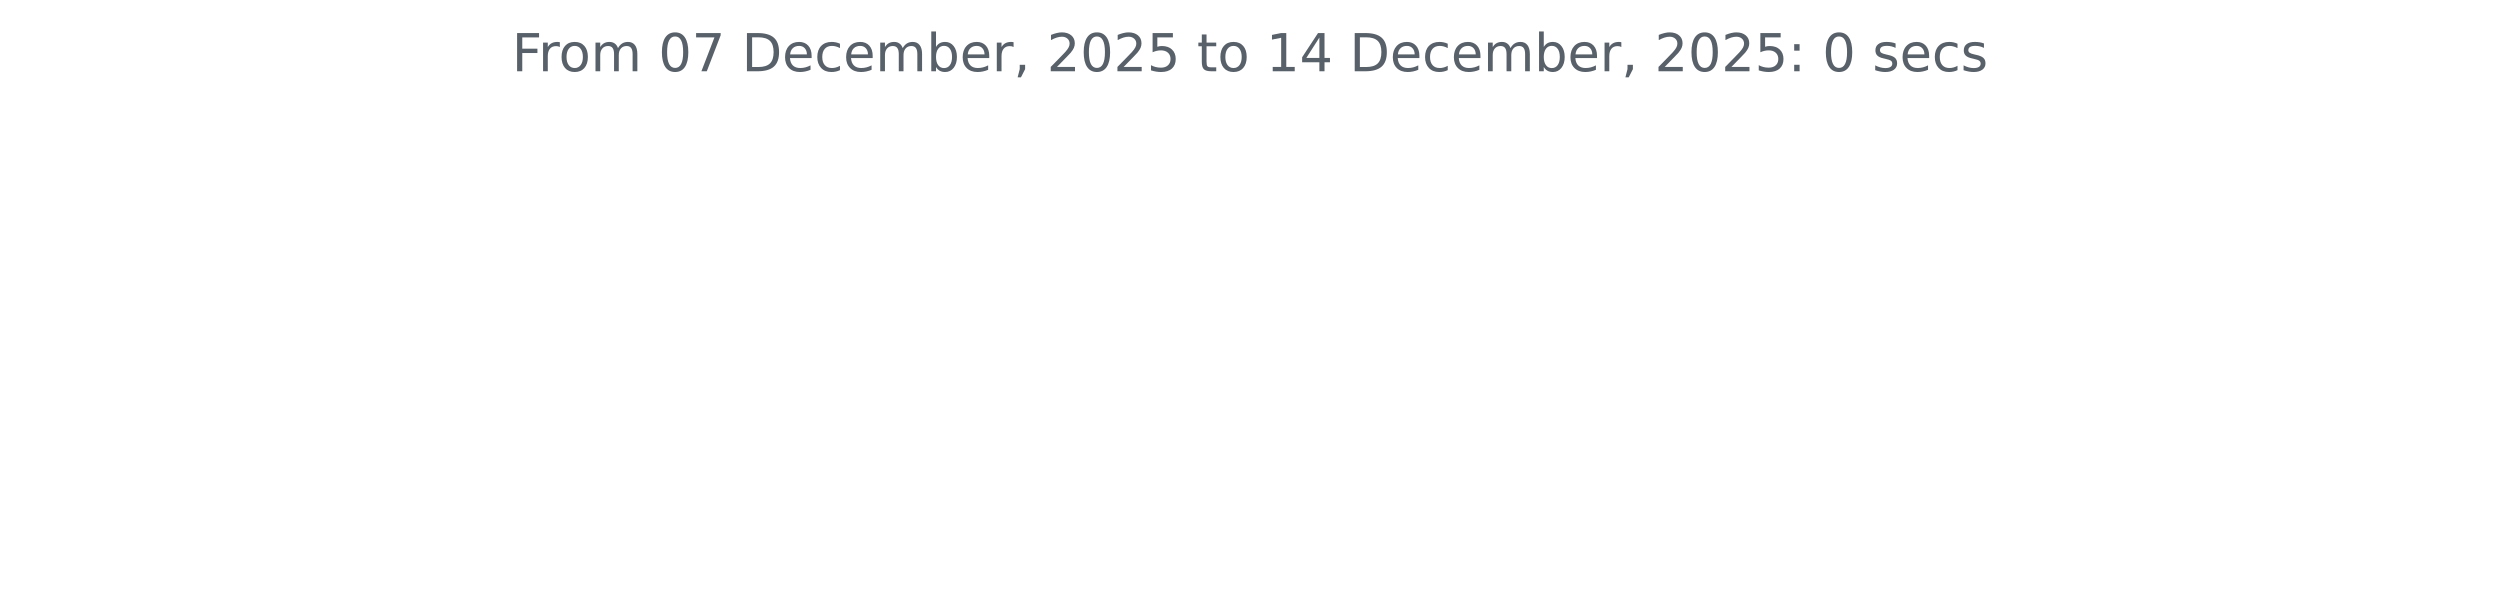
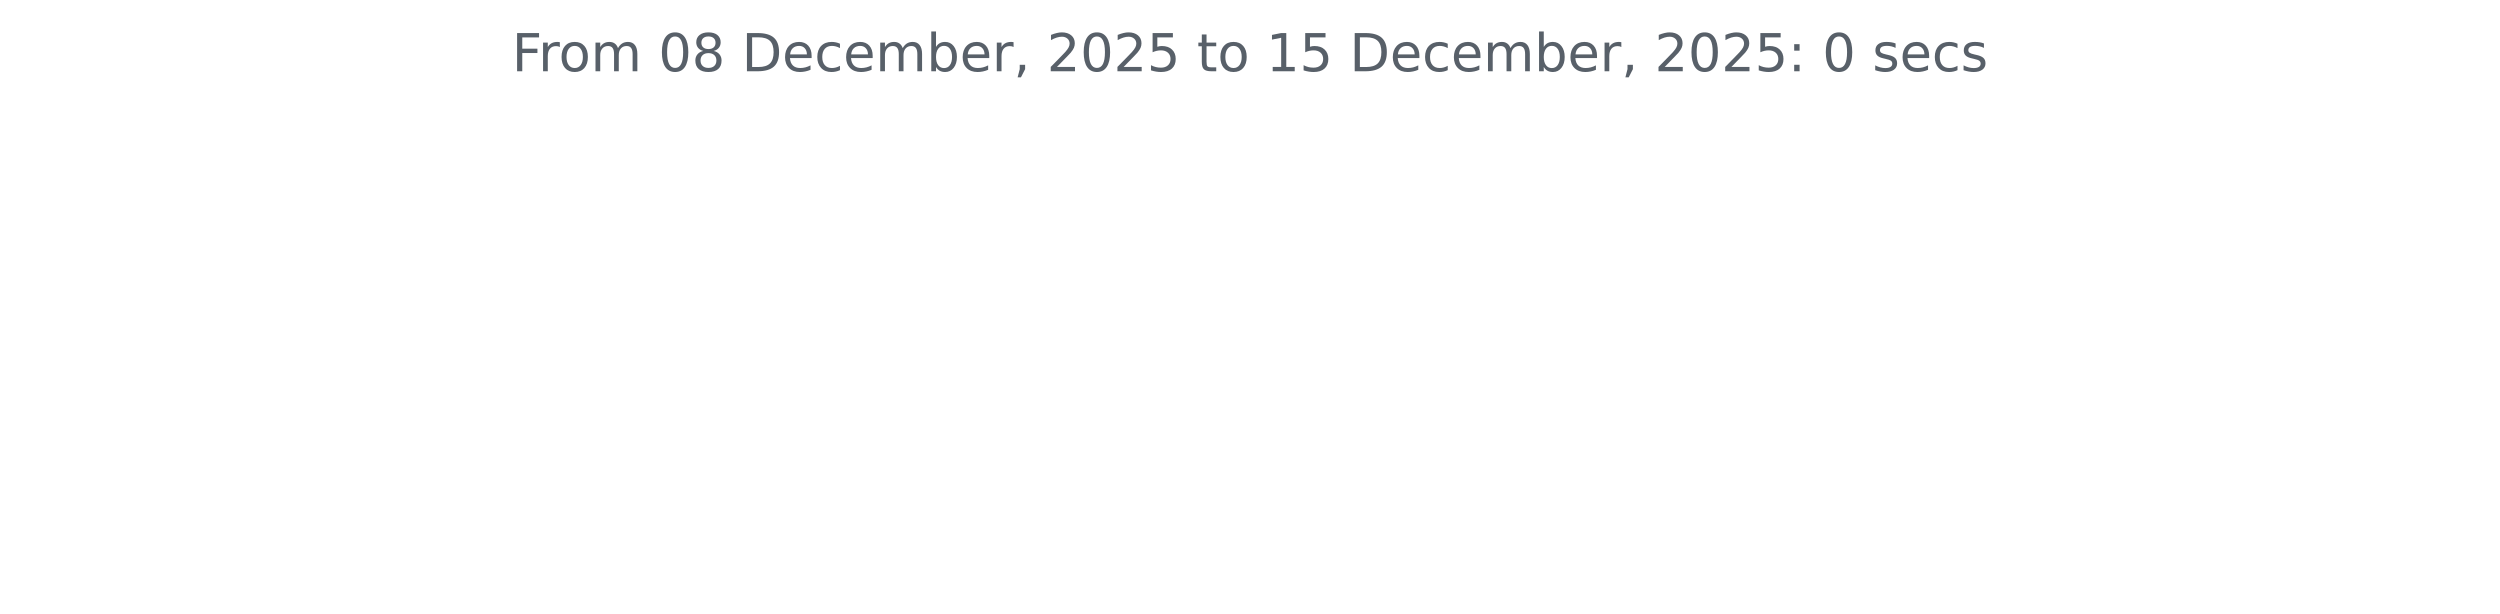
<svg xmlns="http://www.w3.org/2000/svg" xmlns:xlink="http://www.w3.org/1999/xlink" width="572.4pt" height="140.398pt" viewBox="0 0 572.4 140.398" version="1.1">
  <defs>
    <style type="text/css">*{stroke-linejoin: round; stroke-linecap: butt}</style>
  </defs>
  <g id="figure_1">
    <g id="patch_1">
      <path d="M 0 140.398  L 572.4 140.398  L 572.4 0  L 0 0  L 0 140.398  z " style="fill: none" />
    </g>
    <g id="axes_1">
      <g id="matplotlib.axis_1" />
      <g id="matplotlib.axis_2" />
      <g id="text_1">
        <g style="fill: #586069" transform="translate(117.2175 16.31812) scale(0.12 -0.12)">
          <defs>
            <path id="DejaVuSans-46" d="M 628 4666  L 3309 4666  L 3309 4134  L 1259 4134  L 1259 2759  L 3109 2759  L 3109 2228  L 1259 2228  L 1259 0  L 628 0  L 628 4666  z " transform="scale(0.015625)" />
            <path id="DejaVuSans-72" d="M 2631 2963  Q 2534 3019 2420 3045  Q 2306 3072 2169 3072  Q 1681 3072 1420 2755  Q 1159 2438 1159 1844  L 1159 0  L 581 0  L 581 3500  L 1159 3500  L 1159 2956  Q 1341 3275 1631 3429  Q 1922 3584 2338 3584  Q 2397 3584 2469 3576  Q 2541 3569 2628 3553  L 2631 2963  z " transform="scale(0.015625)" />
            <path id="DejaVuSans-6f" d="M 1959 3097  Q 1497 3097 1228 2736  Q 959 2375 959 1747  Q 959 1119 1226 758  Q 1494 397 1959 397  Q 2419 397 2687 759  Q 2956 1122 2956 1747  Q 2956 2369 2687 2733  Q 2419 3097 1959 3097  z M 1959 3584  Q 2709 3584 3137 3096  Q 3566 2609 3566 1747  Q 3566 888 3137 398  Q 2709 -91 1959 -91  Q 1206 -91 779 398  Q 353 888 353 1747  Q 353 2609 779 3096  Q 1206 3584 1959 3584  z " transform="scale(0.015625)" />
            <path id="DejaVuSans-6d" d="M 3328 2828  Q 3544 3216 3844 3400  Q 4144 3584 4550 3584  Q 5097 3584 5394 3201  Q 5691 2819 5691 2113  L 5691 0  L 5113 0  L 5113 2094  Q 5113 2597 4934 2840  Q 4756 3084 4391 3084  Q 3944 3084 3684 2787  Q 3425 2491 3425 1978  L 3425 0  L 2847 0  L 2847 2094  Q 2847 2600 2669 2842  Q 2491 3084 2119 3084  Q 1678 3084 1418 2786  Q 1159 2488 1159 1978  L 1159 0  L 581 0  L 581 3500  L 1159 3500  L 1159 2956  Q 1356 3278 1631 3431  Q 1906 3584 2284 3584  Q 2666 3584 2933 3390  Q 3200 3197 3328 2828  z " transform="scale(0.015625)" />
            <path id="DejaVuSans-20" transform="scale(0.015625)" />
            <path id="DejaVuSans-30" d="M 2034 4250  Q 1547 4250 1301 3770  Q 1056 3291 1056 2328  Q 1056 1369 1301 889  Q 1547 409 2034 409  Q 2525 409 2770 889  Q 3016 1369 3016 2328  Q 3016 3291 2770 3770  Q 2525 4250 2034 4250  z M 2034 4750  Q 2819 4750 3233 4129  Q 3647 3509 3647 2328  Q 3647 1150 3233 529  Q 2819 -91 2034 -91  Q 1250 -91 836 529  Q 422 1150 422 2328  Q 422 3509 836 4129  Q 1250 4750 2034 4750  z " transform="scale(0.015625)" />
-             <path id="DejaVuSans-37" d="M 525 4666  L 3525 4666  L 3525 4397  L 1831 0  L 1172 0  L 2766 4134  L 525 4134  L 525 4666  z " transform="scale(0.015625)" />
+             <path id="DejaVuSans-38" d="M 2034 2216  Q 1584 2216 1326 1975  Q 1069 1734 1069 1313  Q 1069 891 1326 650  Q 1584 409 2034 409  Q 2484 409 2743 651  Q 3003 894 3003 1313  Q 3003 1734 2745 1975  Q 2488 2216 2034 2216  z M 1403 2484  Q 997 2584 770 2862  Q 544 3141 544 3541  Q 544 4100 942 4425  Q 1341 4750 2034 4750  Q 2731 4750 3128 4425  Q 3525 4100 3525 3541  Q 3525 3141 3298 2862  Q 3072 2584 2669 2484  Q 3125 2378 3379 2068  Q 3634 1759 3634 1313  Q 3634 634 3220 271  Q 2806 -91 2034 -91  Q 1263 -91 848 271  Q 434 634 434 1313  Q 434 1759 690 2068  Q 947 2378 1403 2484  z M 1172 3481  Q 1172 3119 1398 2916  Q 1625 2713 2034 2713  Q 2441 2713 2670 2916  Q 2900 3119 2900 3481  Q 2900 3844 2670 4047  Q 2441 4250 2034 4250  Q 1625 4250 1398 4047  Q 1172 3844 1172 3481  z " transform="scale(0.015625)" />
            <path id="DejaVuSans-44" d="M 1259 4147  L 1259 519  L 2022 519  Q 2988 519 3436 956  Q 3884 1394 3884 2338  Q 3884 3275 3436 3711  Q 2988 4147 2022 4147  L 1259 4147  z M 628 4666  L 1925 4666  Q 3281 4666 3915 4102  Q 4550 3538 4550 2338  Q 4550 1131 3912 565  Q 3275 0 1925 0  L 628 0  L 628 4666  z " transform="scale(0.015625)" />
            <path id="DejaVuSans-65" d="M 3597 1894  L 3597 1613  L 953 1613  Q 991 1019 1311 708  Q 1631 397 2203 397  Q 2534 397 2845 478  Q 3156 559 3463 722  L 3463 178  Q 3153 47 2828 -22  Q 2503 -91 2169 -91  Q 1331 -91 842 396  Q 353 884 353 1716  Q 353 2575 817 3079  Q 1281 3584 2069 3584  Q 2775 3584 3186 3129  Q 3597 2675 3597 1894  z M 3022 2063  Q 3016 2534 2758 2815  Q 2500 3097 2075 3097  Q 1594 3097 1305 2825  Q 1016 2553 972 2059  L 3022 2063  z " transform="scale(0.015625)" />
            <path id="DejaVuSans-63" d="M 3122 3366  L 3122 2828  Q 2878 2963 2633 3030  Q 2388 3097 2138 3097  Q 1578 3097 1268 2742  Q 959 2388 959 1747  Q 959 1106 1268 751  Q 1578 397 2138 397  Q 2388 397 2633 464  Q 2878 531 3122 666  L 3122 134  Q 2881 22 2623 -34  Q 2366 -91 2075 -91  Q 1284 -91 818 406  Q 353 903 353 1747  Q 353 2603 823 3093  Q 1294 3584 2113 3584  Q 2378 3584 2631 3529  Q 2884 3475 3122 3366  z " transform="scale(0.015625)" />
            <path id="DejaVuSans-62" d="M 3116 1747  Q 3116 2381 2855 2742  Q 2594 3103 2138 3103  Q 1681 3103 1420 2742  Q 1159 2381 1159 1747  Q 1159 1113 1420 752  Q 1681 391 2138 391  Q 2594 391 2855 752  Q 3116 1113 3116 1747  z M 1159 2969  Q 1341 3281 1617 3432  Q 1894 3584 2278 3584  Q 2916 3584 3314 3078  Q 3713 2572 3713 1747  Q 3713 922 3314 415  Q 2916 -91 2278 -91  Q 1894 -91 1617 61  Q 1341 213 1159 525  L 1159 0  L 581 0  L 581 4863  L 1159 4863  L 1159 2969  z " transform="scale(0.015625)" />
            <path id="DejaVuSans-2c" d="M 750 794  L 1409 794  L 1409 256  L 897 -744  L 494 -744  L 750 256  L 750 794  z " transform="scale(0.015625)" />
            <path id="DejaVuSans-32" d="M 1228 531  L 3431 531  L 3431 0  L 469 0  L 469 531  Q 828 903 1448 1529  Q 2069 2156 2228 2338  Q 2531 2678 2651 2914  Q 2772 3150 2772 3378  Q 2772 3750 2511 3984  Q 2250 4219 1831 4219  Q 1534 4219 1204 4116  Q 875 4013 500 3803  L 500 4441  Q 881 4594 1212 4672  Q 1544 4750 1819 4750  Q 2544 4750 2975 4387  Q 3406 4025 3406 3419  Q 3406 3131 3298 2873  Q 3191 2616 2906 2266  Q 2828 2175 2409 1742  Q 1991 1309 1228 531  z " transform="scale(0.015625)" />
            <path id="DejaVuSans-35" d="M 691 4666  L 3169 4666  L 3169 4134  L 1269 4134  L 1269 2991  Q 1406 3038 1543 3061  Q 1681 3084 1819 3084  Q 2600 3084 3056 2656  Q 3513 2228 3513 1497  Q 3513 744 3044 326  Q 2575 -91 1722 -91  Q 1428 -91 1123 -41  Q 819 9 494 109  L 494 744  Q 775 591 1075 516  Q 1375 441 1709 441  Q 2250 441 2565 725  Q 2881 1009 2881 1497  Q 2881 1984 2565 2268  Q 2250 2553 1709 2553  Q 1456 2553 1204 2497  Q 953 2441 691 2322  L 691 4666  z " transform="scale(0.015625)" />
            <path id="DejaVuSans-74" d="M 1172 4494  L 1172 3500  L 2356 3500  L 2356 3053  L 1172 3053  L 1172 1153  Q 1172 725 1289 603  Q 1406 481 1766 481  L 2356 481  L 2356 0  L 1766 0  Q 1100 0 847 248  Q 594 497 594 1153  L 594 3053  L 172 3053  L 172 3500  L 594 3500  L 594 4494  L 1172 4494  z " transform="scale(0.015625)" />
            <path id="DejaVuSans-31" d="M 794 531  L 1825 531  L 1825 4091  L 703 3866  L 703 4441  L 1819 4666  L 2450 4666  L 2450 531  L 3481 531  L 3481 0  L 794 0  L 794 531  z " transform="scale(0.015625)" />
-             <path id="DejaVuSans-34" d="M 2419 4116  L 825 1625  L 2419 1625  L 2419 4116  z M 2253 4666  L 3047 4666  L 3047 1625  L 3713 1625  L 3713 1100  L 3047 1100  L 3047 0  L 2419 0  L 2419 1100  L 313 1100  L 313 1709  L 2253 4666  z " transform="scale(0.015625)" />
            <path id="DejaVuSans-3a" d="M 750 794  L 1409 794  L 1409 0  L 750 0  L 750 794  z M 750 3309  L 1409 3309  L 1409 2516  L 750 2516  L 750 3309  z " transform="scale(0.015625)" />
            <path id="DejaVuSans-73" d="M 2834 3397  L 2834 2853  Q 2591 2978 2328 3040  Q 2066 3103 1784 3103  Q 1356 3103 1142 2972  Q 928 2841 928 2578  Q 928 2378 1081 2264  Q 1234 2150 1697 2047  L 1894 2003  Q 2506 1872 2764 1633  Q 3022 1394 3022 966  Q 3022 478 2636 193  Q 2250 -91 1575 -91  Q 1294 -91 989 -36  Q 684 19 347 128  L 347 722  Q 666 556 975 473  Q 1284 391 1588 391  Q 1994 391 2212 530  Q 2431 669 2431 922  Q 2431 1156 2273 1281  Q 2116 1406 1581 1522  L 1381 1569  Q 847 1681 609 1914  Q 372 2147 372 2553  Q 372 3047 722 3315  Q 1072 3584 1716 3584  Q 2034 3584 2315 3537  Q 2597 3491 2834 3397  z " transform="scale(0.015625)" />
          </defs>
          <use xlink:href="#DejaVuSans-46" />
          <use xlink:href="#DejaVuSans-72" x="50.27" />
          <use xlink:href="#DejaVuSans-6f" x="89.133" />
          <use xlink:href="#DejaVuSans-6d" x="150.314" />
          <use xlink:href="#DejaVuSans-20" x="247.727" />
          <use xlink:href="#DejaVuSans-30" x="279.514" />
-           <use xlink:href="#DejaVuSans-37" x="343.137" />
+           <use xlink:href="#DejaVuSans-38" x="343.137" />
          <use xlink:href="#DejaVuSans-20" x="406.76" />
          <use xlink:href="#DejaVuSans-44" x="438.547" />
          <use xlink:href="#DejaVuSans-65" x="515.549" />
          <use xlink:href="#DejaVuSans-63" x="577.072" />
          <use xlink:href="#DejaVuSans-65" x="632.053" />
          <use xlink:href="#DejaVuSans-6d" x="693.576" />
          <use xlink:href="#DejaVuSans-62" x="790.988" />
          <use xlink:href="#DejaVuSans-65" x="854.465" />
          <use xlink:href="#DejaVuSans-72" x="915.988" />
          <use xlink:href="#DejaVuSans-2c" x="957.102" />
          <use xlink:href="#DejaVuSans-20" x="988.889" />
          <use xlink:href="#DejaVuSans-32" x="1020.676" />
          <use xlink:href="#DejaVuSans-30" x="1084.299" />
          <use xlink:href="#DejaVuSans-32" x="1147.922" />
          <use xlink:href="#DejaVuSans-35" x="1211.545" />
          <use xlink:href="#DejaVuSans-20" x="1275.168" />
          <use xlink:href="#DejaVuSans-74" x="1306.955" />
          <use xlink:href="#DejaVuSans-6f" x="1346.164" />
          <use xlink:href="#DejaVuSans-20" x="1407.346" />
          <use xlink:href="#DejaVuSans-31" x="1439.133" />
-           <use xlink:href="#DejaVuSans-34" x="1502.756" />
+           <use xlink:href="#DejaVuSans-35" x="1502.756" />
          <use xlink:href="#DejaVuSans-20" x="1566.379" />
          <use xlink:href="#DejaVuSans-44" x="1598.166" />
          <use xlink:href="#DejaVuSans-65" x="1675.168" />
          <use xlink:href="#DejaVuSans-63" x="1736.691" />
          <use xlink:href="#DejaVuSans-65" x="1791.672" />
          <use xlink:href="#DejaVuSans-6d" x="1853.195" />
          <use xlink:href="#DejaVuSans-62" x="1950.607" />
          <use xlink:href="#DejaVuSans-65" x="2014.084" />
          <use xlink:href="#DejaVuSans-72" x="2075.607" />
          <use xlink:href="#DejaVuSans-2c" x="2116.721" />
          <use xlink:href="#DejaVuSans-20" x="2148.508" />
          <use xlink:href="#DejaVuSans-32" x="2180.295" />
          <use xlink:href="#DejaVuSans-30" x="2243.918" />
          <use xlink:href="#DejaVuSans-32" x="2307.541" />
          <use xlink:href="#DejaVuSans-35" x="2371.164" />
          <use xlink:href="#DejaVuSans-3a" x="2434.787" />
          <use xlink:href="#DejaVuSans-20" x="2468.479" />
          <use xlink:href="#DejaVuSans-30" x="2500.266" />
          <use xlink:href="#DejaVuSans-20" x="2563.889" />
          <use xlink:href="#DejaVuSans-73" x="2595.676" />
          <use xlink:href="#DejaVuSans-65" x="2647.775" />
          <use xlink:href="#DejaVuSans-63" x="2709.299" />
          <use xlink:href="#DejaVuSans-73" x="2764.279" />
        </g>
      </g>
    </g>
  </g>
</svg>
